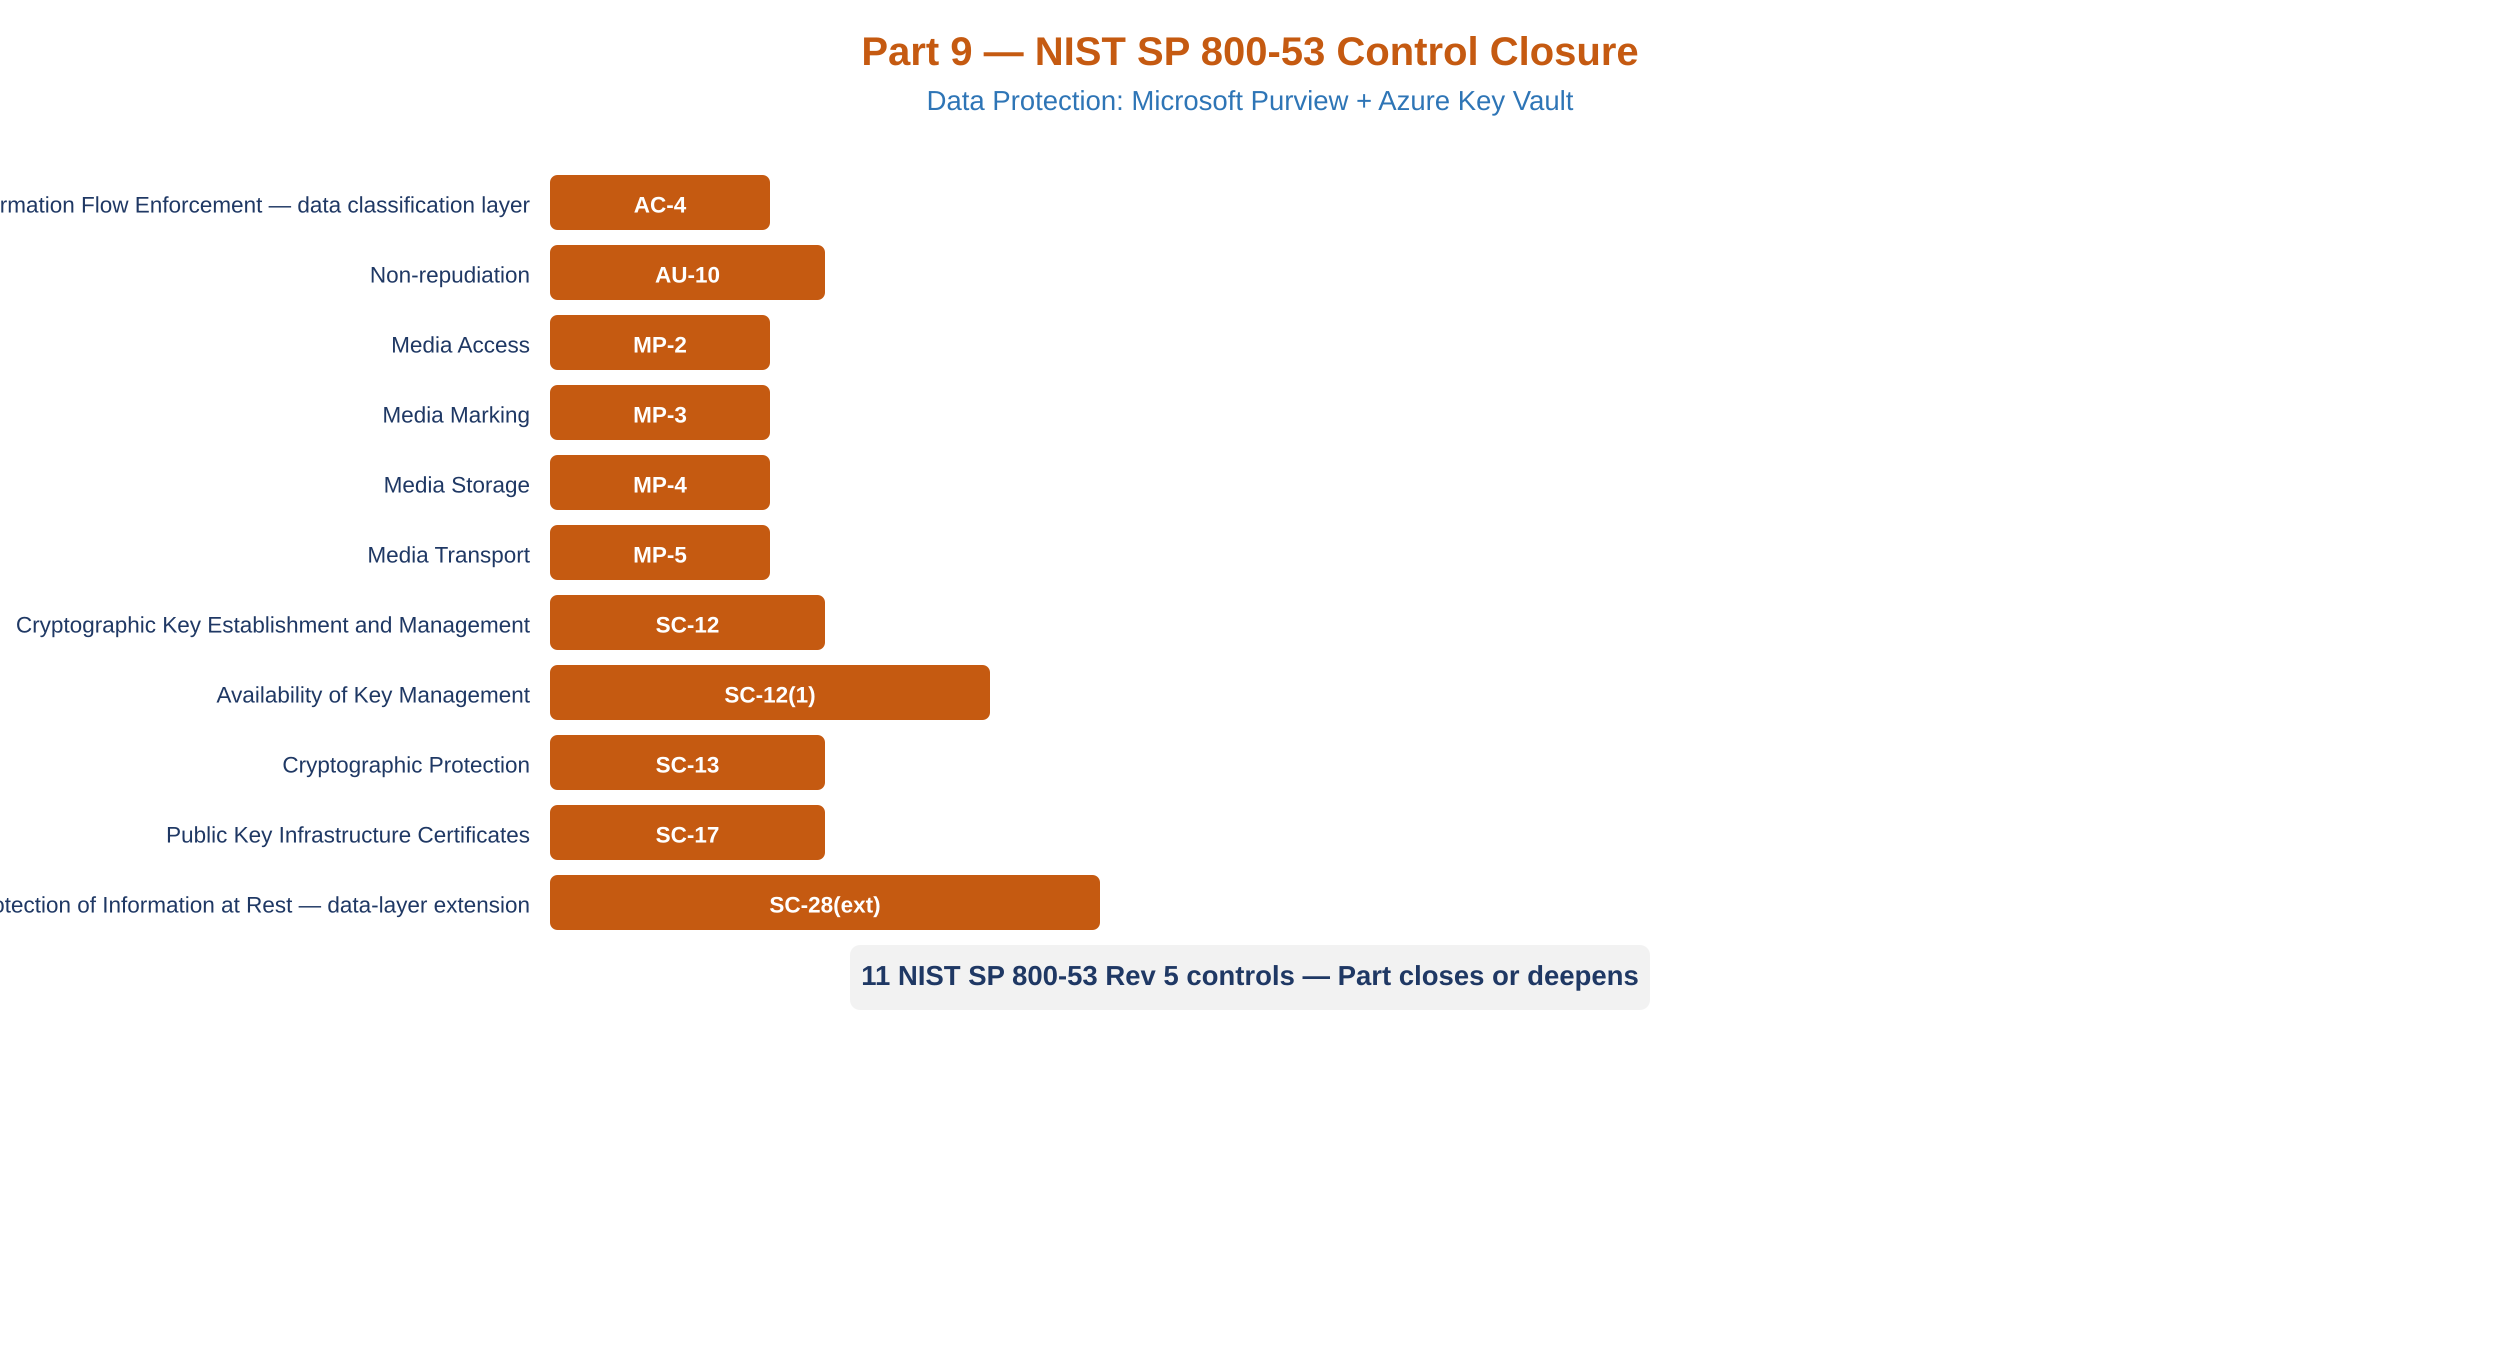
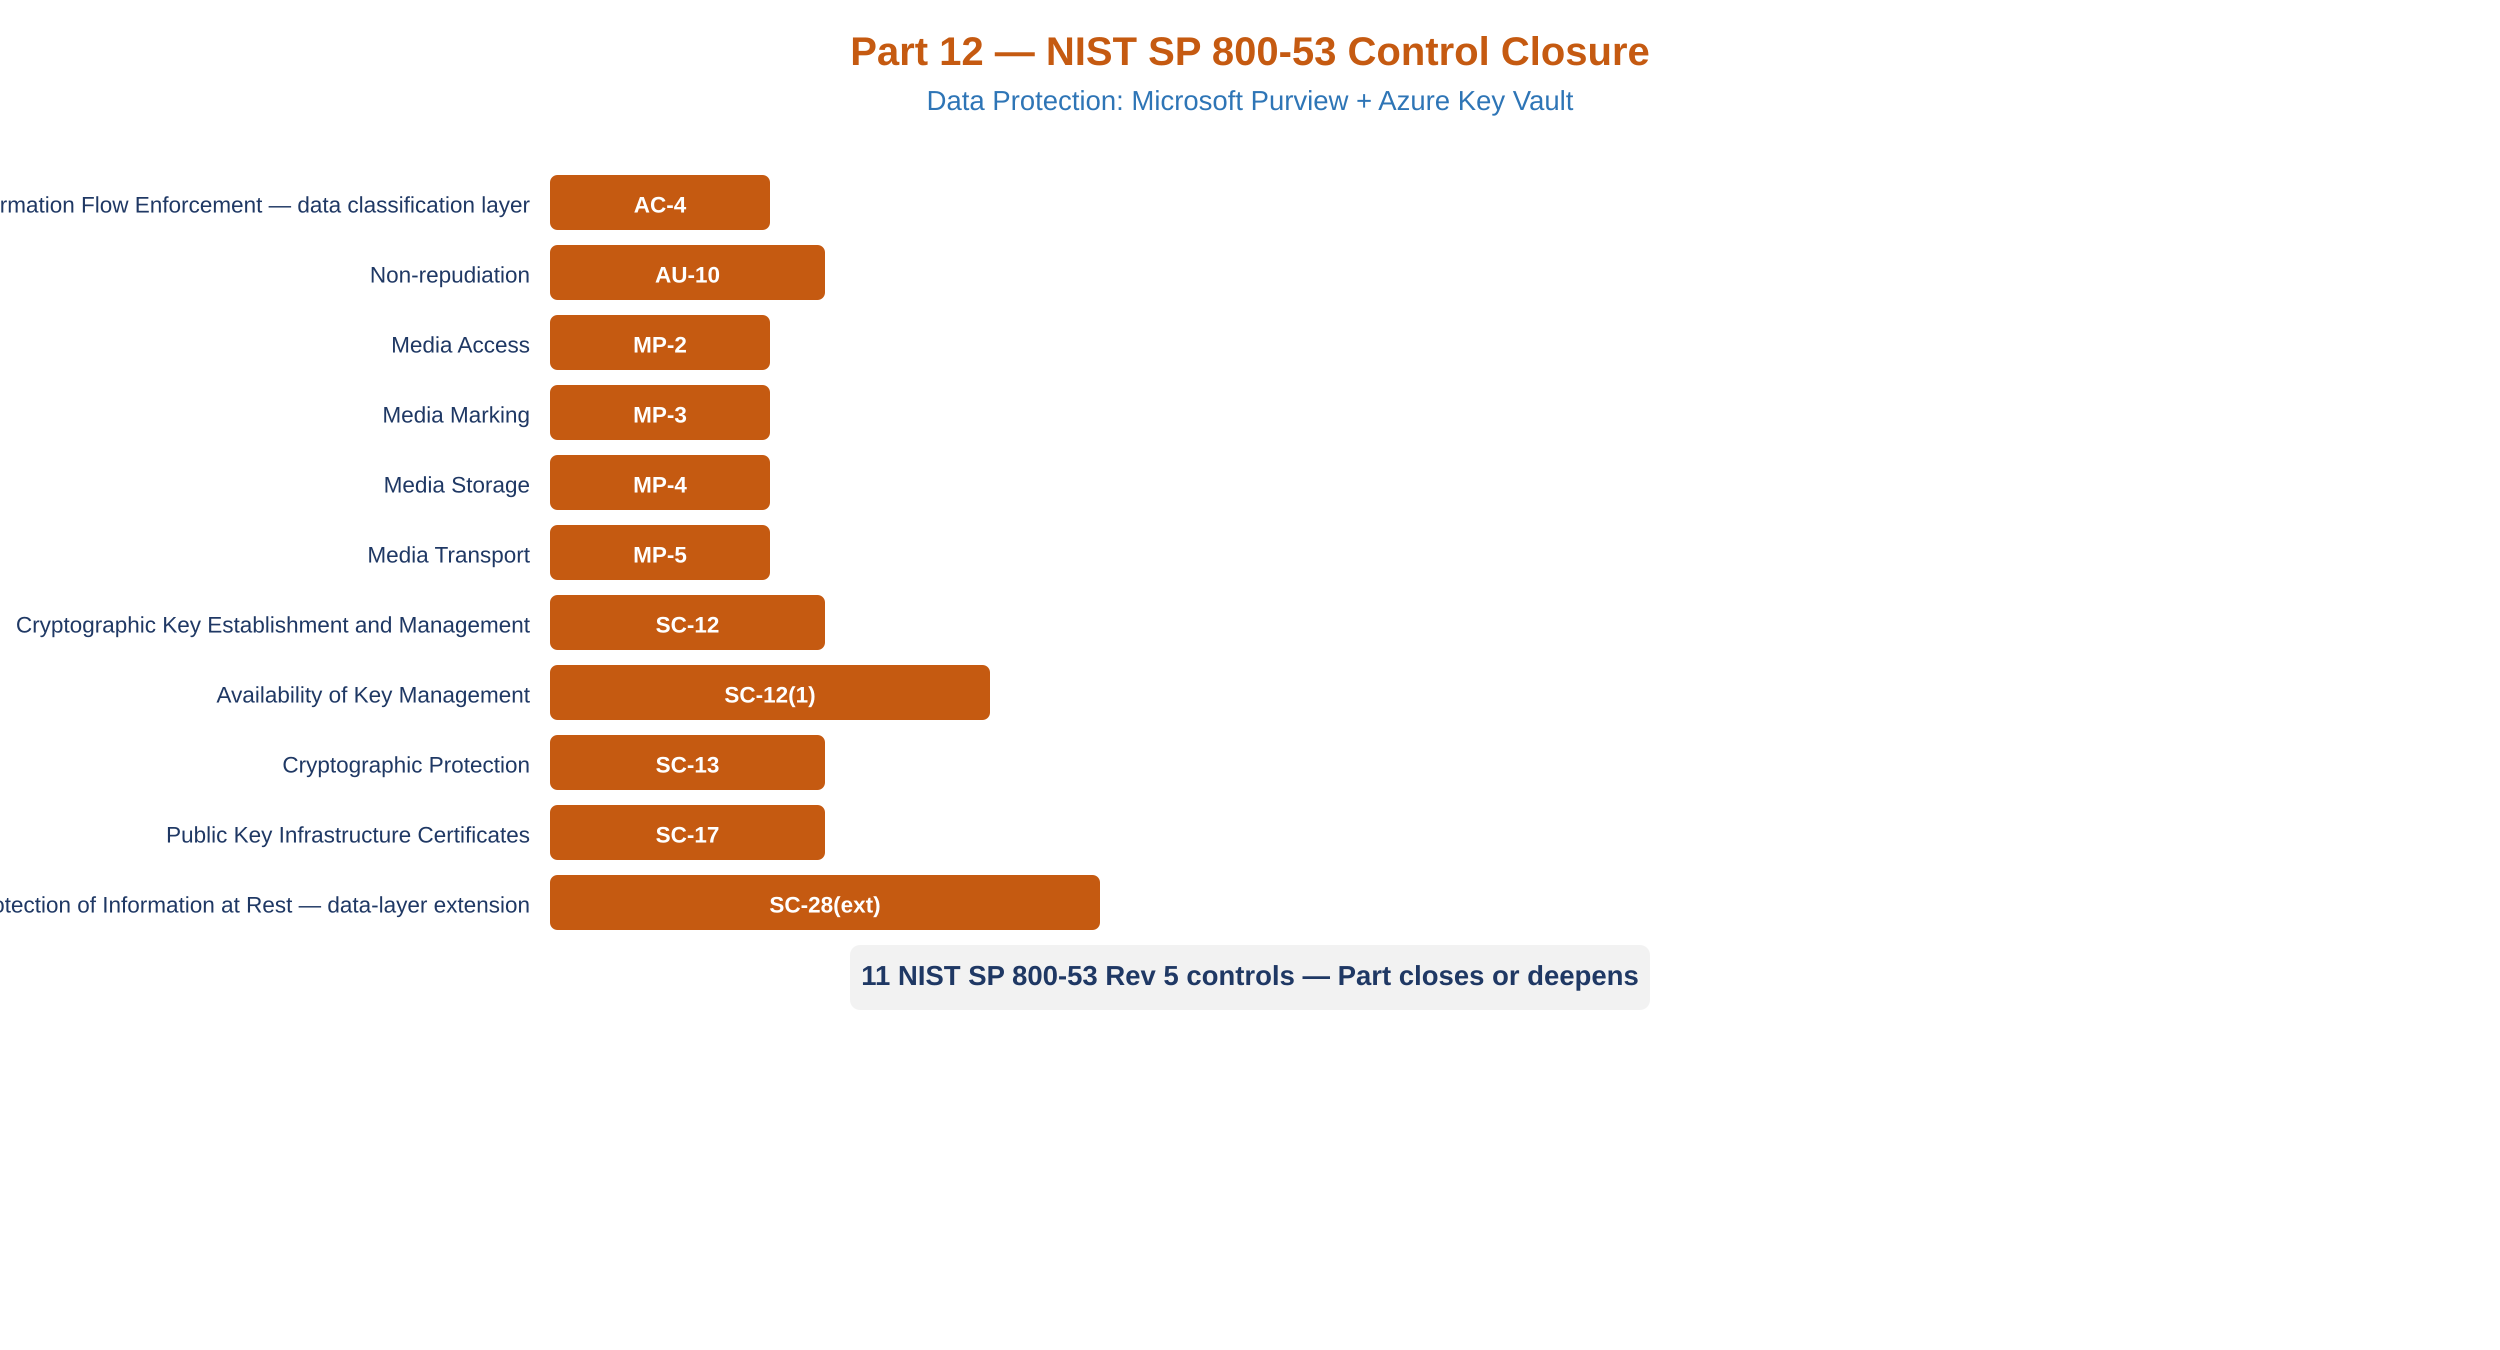
<svg xmlns="http://www.w3.org/2000/svg" viewBox="0 0 1000 540" style="font-family:Arial,sans-serif;background:#FFFFFF;">
  <rect width="1000" height="540" fill="#FFFFFF" />
  <defs>
    <marker id="arw" markerWidth="8" markerHeight="8" refX="6" refY="3" orient="auto">
      <path d="M0,0 L0,6 L8,3 z" fill="#999" />
    </marker>
    <marker id="arww" markerWidth="8" markerHeight="8" refX="6" refY="3" orient="auto">
      <path d="M0,0 L0,6 L8,3 z" fill="#fff" />
    </marker>
  </defs>
-   <text x="500" y="26" text-anchor="middle" font-size="16" font-weight="bold" font-style="normal" fill="#C55A11">Part 9 — NIST SP 800-53 Control Closure</text>
+   <text x="500" y="26" text-anchor="middle" font-size="16" font-weight="bold" font-style="normal" fill="#C55A11">Part 12 — NIST SP 800-53 Control Closure</text>
  <text x="500" y="44" text-anchor="middle" font-size="11" font-weight="normal" font-style="normal" fill="#2E75B6">Data Protection: Microsoft Purview + Azure Key Vault</text>
  <rect x="220" y="70" width="88" height="22" rx="3" fill="#C55A11" />
  <text x="264" y="85" text-anchor="middle" font-size="9" font-weight="bold" font-style="normal" fill="#FFFFFF">AC-4</text>
  <text x="212" y="85" text-anchor="end" font-size="9" font-weight="normal" font-style="normal" fill="#1F3864">Information Flow Enforcement — data classification layer</text>
  <rect x="220" y="98" width="110" height="22" rx="3" fill="#C55A11" />
  <text x="275" y="113" text-anchor="middle" font-size="9" font-weight="bold" font-style="normal" fill="#FFFFFF">AU-10</text>
  <text x="212" y="113" text-anchor="end" font-size="9" font-weight="normal" font-style="normal" fill="#1F3864">Non-repudiation</text>
  <rect x="220" y="126" width="88" height="22" rx="3" fill="#C55A11" />
  <text x="264" y="141" text-anchor="middle" font-size="9" font-weight="bold" font-style="normal" fill="#FFFFFF">MP-2</text>
  <text x="212" y="141" text-anchor="end" font-size="9" font-weight="normal" font-style="normal" fill="#1F3864">Media Access</text>
  <rect x="220" y="154" width="88" height="22" rx="3" fill="#C55A11" />
  <text x="264" y="169" text-anchor="middle" font-size="9" font-weight="bold" font-style="normal" fill="#FFFFFF">MP-3</text>
  <text x="212" y="169" text-anchor="end" font-size="9" font-weight="normal" font-style="normal" fill="#1F3864">Media Marking</text>
  <rect x="220" y="182" width="88" height="22" rx="3" fill="#C55A11" />
  <text x="264" y="197" text-anchor="middle" font-size="9" font-weight="bold" font-style="normal" fill="#FFFFFF">MP-4</text>
  <text x="212" y="197" text-anchor="end" font-size="9" font-weight="normal" font-style="normal" fill="#1F3864">Media Storage</text>
  <rect x="220" y="210" width="88" height="22" rx="3" fill="#C55A11" />
  <text x="264" y="225" text-anchor="middle" font-size="9" font-weight="bold" font-style="normal" fill="#FFFFFF">MP-5</text>
  <text x="212" y="225" text-anchor="end" font-size="9" font-weight="normal" font-style="normal" fill="#1F3864">Media Transport</text>
  <rect x="220" y="238" width="110" height="22" rx="3" fill="#C55A11" />
  <text x="275" y="253" text-anchor="middle" font-size="9" font-weight="bold" font-style="normal" fill="#FFFFFF">SC-12</text>
  <text x="212" y="253" text-anchor="end" font-size="9" font-weight="normal" font-style="normal" fill="#1F3864">Cryptographic Key Establishment and Management</text>
  <rect x="220" y="266" width="176" height="22" rx="3" fill="#C55A11" />
  <text x="308" y="281" text-anchor="middle" font-size="9" font-weight="bold" font-style="normal" fill="#FFFFFF">SC-12(1)</text>
  <text x="212" y="281" text-anchor="end" font-size="9" font-weight="normal" font-style="normal" fill="#1F3864">Availability of Key Management</text>
  <rect x="220" y="294" width="110" height="22" rx="3" fill="#C55A11" />
  <text x="275" y="309" text-anchor="middle" font-size="9" font-weight="bold" font-style="normal" fill="#FFFFFF">SC-13</text>
  <text x="212" y="309" text-anchor="end" font-size="9" font-weight="normal" font-style="normal" fill="#1F3864">Cryptographic Protection</text>
  <rect x="220" y="322" width="110" height="22" rx="3" fill="#C55A11" />
  <text x="275" y="337" text-anchor="middle" font-size="9" font-weight="bold" font-style="normal" fill="#FFFFFF">SC-17</text>
  <text x="212" y="337" text-anchor="end" font-size="9" font-weight="normal" font-style="normal" fill="#1F3864">Public Key Infrastructure Certificates</text>
  <rect x="220" y="350" width="220" height="22" rx="3" fill="#C55A11" />
  <text x="330" y="365" text-anchor="middle" font-size="9" font-weight="bold" font-style="normal" fill="#FFFFFF">SC-28(ext)</text>
  <text x="212" y="365" text-anchor="end" font-size="9" font-weight="normal" font-style="normal" fill="#1F3864">Protection of Information at Rest — data-layer extension</text>
  <rect x="340" y="378" width="320" height="26" rx="4" fill="#F2F2F2" />
  <text x="500" y="394" text-anchor="middle" font-size="11" font-weight="bold" font-style="normal" fill="#1F3864">11 NIST SP 800-53 Rev 5 controls — Part closes or deepens</text>
</svg>
